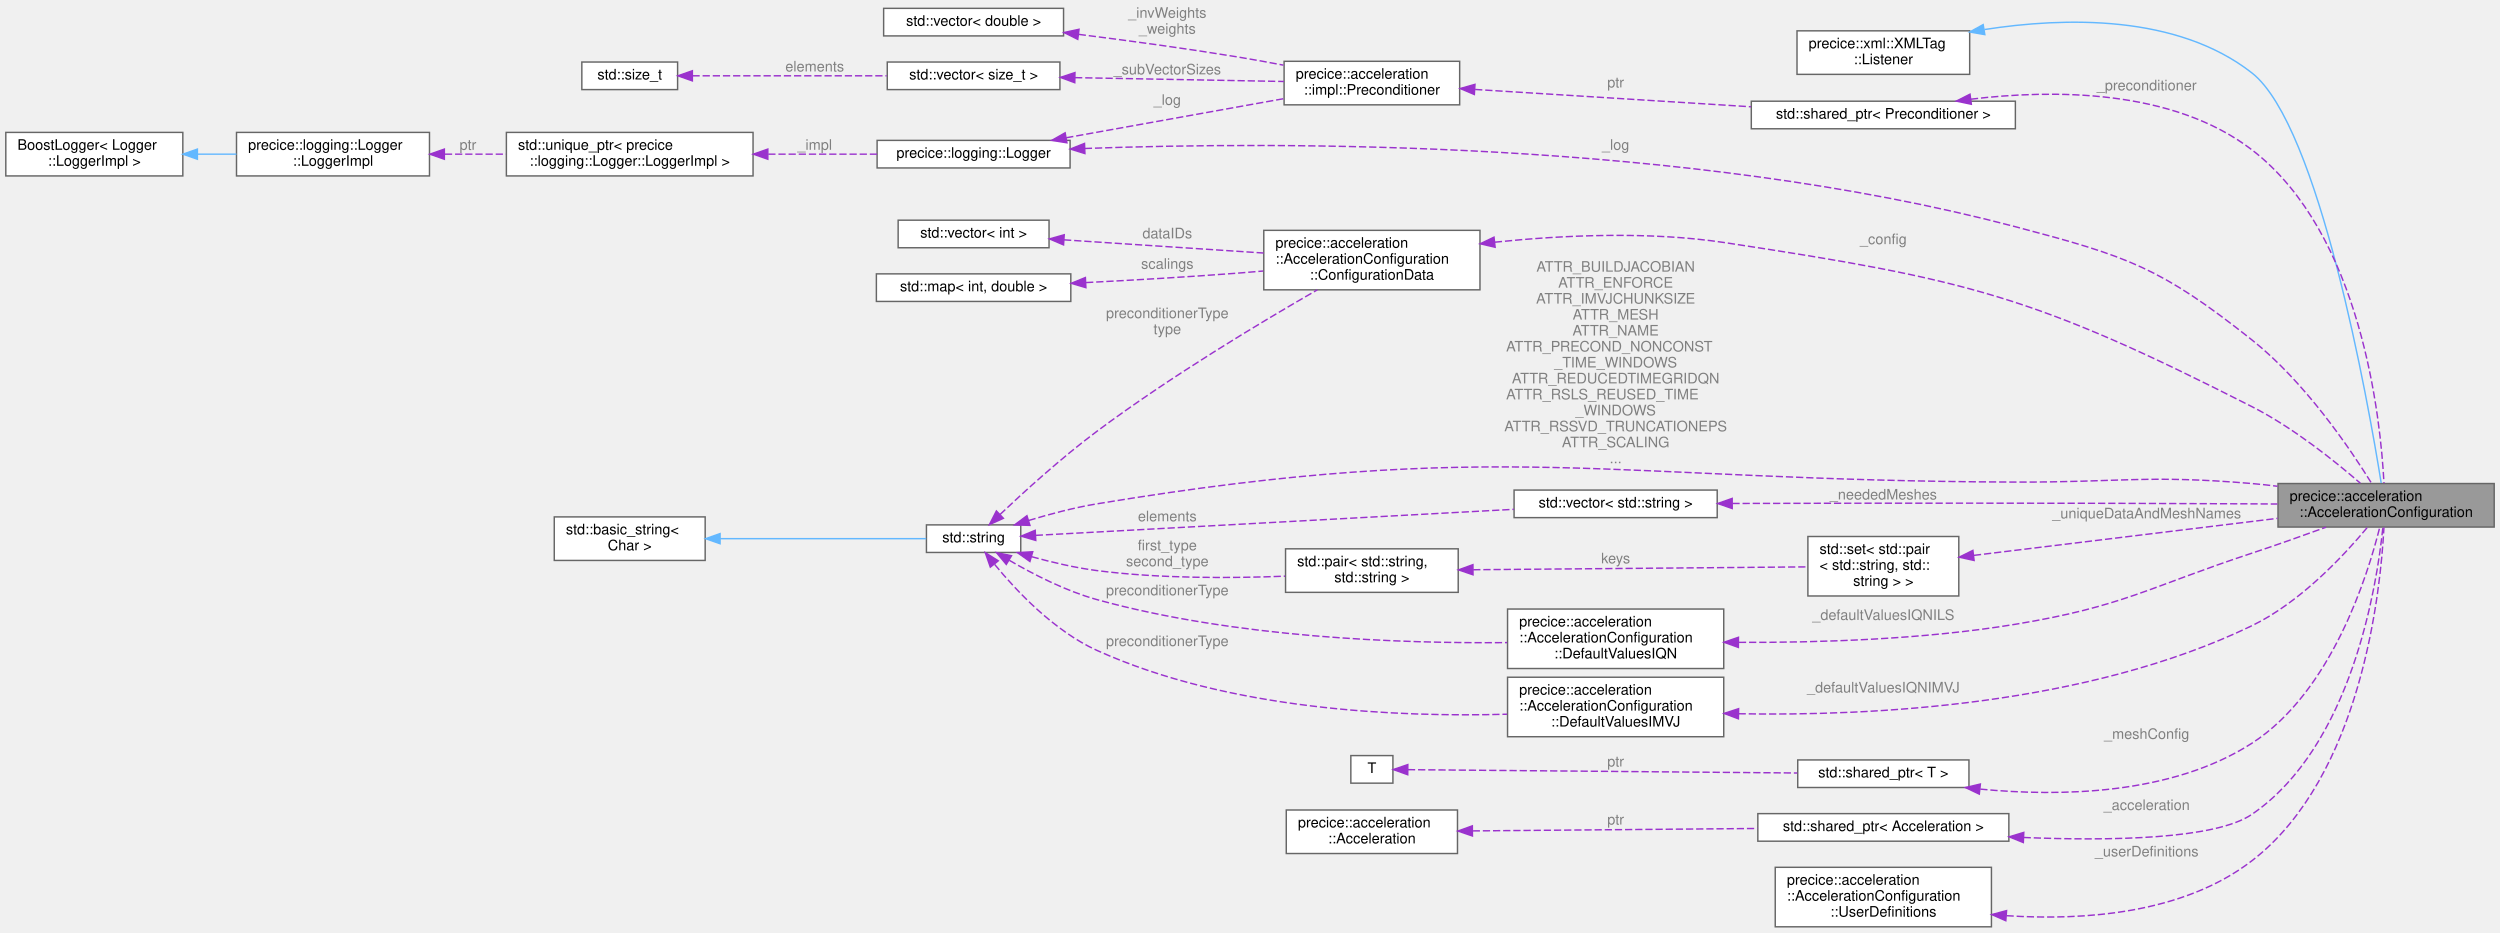
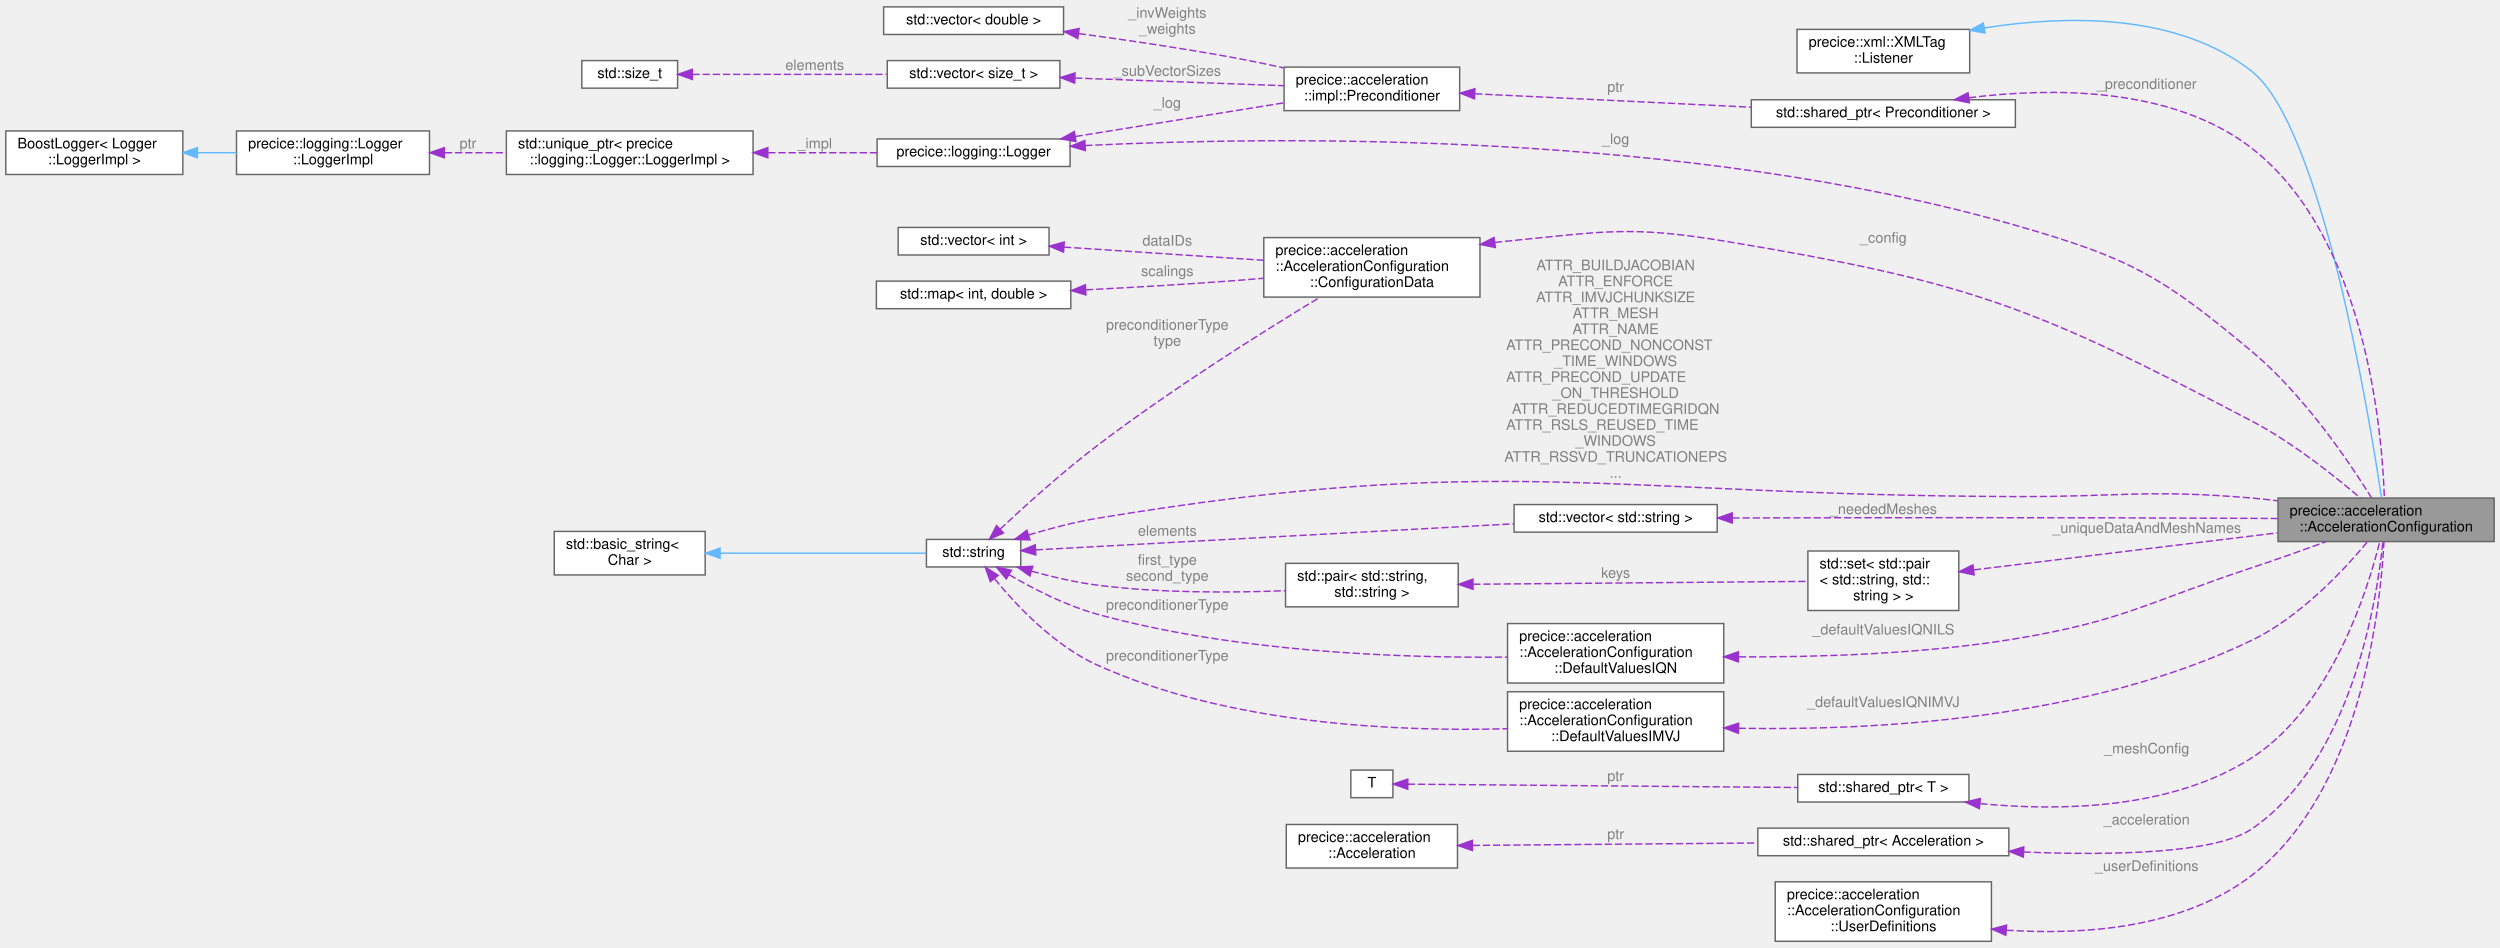
- <svg xmlns="http://www.w3.org/2000/svg" xmlns:xlink="http://www.w3.org/1999/xlink" width="1723pt" height="643pt" viewBox="0.00 0.00 1723.00 642.50">
-   <g id="graph0" class="graph" transform="scale(1 1) rotate(0) translate(4 638.5)">
+ <svg xmlns="http://www.w3.org/2000/svg" xmlns:xlink="http://www.w3.org/1999/xlink" width="1723pt" height="653pt" viewBox="0.00 0.00 1723.00 652.50">
+   <g id="graph0" class="graph" transform="scale(1 1) rotate(0) translate(4 648.5)">
    <g id="Node000001" class="node">
      <g id="a_Node000001">
        <a xlink:title=" ">
          <polygon fill="#999999" stroke="#666666" points="1715,-305.5 1566,-305.5 1566,-275.5 1715,-275.5 1715,-305.5" />
          <text text-anchor="start" x="1574" y="-293.5" font-family="Helvetica,sans-Serif" font-size="10.00">precice::acceleration</text>
          <text text-anchor="middle" x="1640.5" y="-282.5" font-family="Helvetica,sans-Serif" font-size="10.00">::AccelerationConfiguration</text>
        </a>
      </g>
    </g>
    <g id="Node000002" class="node">
      <g id="a_Node000002">
        <a xlink:href="structprecice_1_1xml_1_1XMLTag_1_1Listener.html" target="_top" xlink:title="Callback interface for configuration classes using XMLTag.">
-           <polygon fill="white" stroke="#666666" points="1353.5,-617.5 1234.5,-617.5 1234.5,-587.5 1353.5,-587.5 1353.5,-617.5" />
-           <text text-anchor="start" x="1242.5" y="-605.5" font-family="Helvetica,sans-Serif" font-size="10.00">precice::xml::XMLTag</text>
-           <text text-anchor="middle" x="1294" y="-594.5" font-family="Helvetica,sans-Serif" font-size="10.00">::Listener</text>
+           <polygon fill="white" stroke="#666666" points="1353.5,-628.5 1234.5,-628.5 1234.5,-598.5 1353.5,-598.5 1353.5,-628.5" />
+           <text text-anchor="start" x="1242.5" y="-616.5" font-family="Helvetica,sans-Serif" font-size="10.00">precice::xml::XMLTag</text>
+           <text text-anchor="middle" x="1294" y="-605.5" font-family="Helvetica,sans-Serif" font-size="10.00">::Listener</text>
        </a>
      </g>
    </g>
    <g id="edge1_Node000001_Node000002" class="edge">
      <g id="a_edge1_Node000001_Node000002">
        <a xlink:title=" ">
-           <path fill="none" stroke="#63b8ff" d="M1363.62,-618.38C1419.17,-627.01 1496.39,-628.89 1548,-588.5 1594.45,-552.14 1628.14,-361.61 1637.12,-305.85" />
-           <polygon fill="#63b8ff" stroke="#63b8ff" points="1363.95,-614.89 1353.51,-616.7 1362.8,-621.8 1363.95,-614.89" />
+           <path fill="none" stroke="#63b8ff" d="M1363.73,-629.52C1419.34,-638.23 1496.59,-640.15 1548,-599.5 1596.05,-561.5 1628.85,-362.38 1637.33,-305.62" />
+           <polygon fill="#63b8ff" stroke="#63b8ff" points="1364.05,-626.02 1353.61,-627.82 1362.89,-632.93 1364.05,-626.02" />
        </a>
      </g>
    </g>
    <g id="Node000003" class="node">
      <g id="a_Node000003">
        <a xlink:href="classprecice_1_1logging_1_1Logger.html" target="_top" xlink:title="This class provides a lightweight logger.">
-           <polygon fill="white" stroke="#666666" points="733.5,-542 600.5,-542 600.5,-523 733.5,-523 733.5,-542" />
-           <text text-anchor="middle" x="667" y="-530" font-family="Helvetica,sans-Serif" font-size="10.00">precice::logging::Logger</text>
+           <polygon fill="white" stroke="#666666" points="733.5,-553 600.5,-553 600.5,-534 733.5,-534 733.5,-553" />
+           <text text-anchor="middle" x="667" y="-541" font-family="Helvetica,sans-Serif" font-size="10.00">precice::logging::Logger</text>
        </a>
      </g>
    </g>
    <g id="edge2_Node000001_Node000003" class="edge">
      <g id="a_edge2_Node000001_Node000003">
        <a xlink:title=" ">
-           <path fill="none" stroke="#9a32cd" stroke-dasharray="5,2" d="M743.64,-536.41C876.06,-541.25 1157.47,-542.54 1385,-482.5 1462.65,-462.01 1485.07,-454.4 1548,-404.5 1584.59,-375.49 1615.85,-329.29 1630.54,-305.6" />
-           <polygon fill="#9a32cd" stroke="#9a32cd" points="743.72,-532.91 733.6,-536.03 743.45,-539.91 743.72,-532.91" />
-         </a>
-       </g>
-       <text text-anchor="middle" x="1109.5" y="-535.5" font-family="Helvetica,sans-Serif" font-size="10.00" fill="grey"> _log</text>
+           <path fill="none" stroke="#9a32cd" stroke-dasharray="5,2" d="M743.92,-548.45C876.79,-554.88 1158.84,-558.52 1385,-493.5 1463.92,-470.81 1485.01,-459.19 1548,-406.5 1584.2,-376.22 1615.63,-329.54 1630.45,-305.68" />
+           <polygon fill="#9a32cd" stroke="#9a32cd" points="744.01,-544.95 733.85,-547.94 743.66,-551.94 744.01,-544.95" />
+         </a>
+       </g>
+       <text text-anchor="middle" x="1109.5" y="-549.5" font-family="Helvetica,sans-Serif" font-size="10.00" fill="grey"> _log</text>
    </g>
    <g id="Node000015" class="node">
      <g id="a_Node000015">
        <a xlink:href="classprecice_1_1acceleration_1_1impl_1_1Preconditioner.html" target="_top" xlink:title="Interface for preconditioner variants that can be applied to quasi-Newton acceleration schemes.">
-           <polygon fill="white" stroke="#666666" points="1002,-596.5 881,-596.5 881,-566.5 1002,-566.5 1002,-596.5" />
-           <text text-anchor="start" x="889" y="-584.5" font-family="Helvetica,sans-Serif" font-size="10.00">precice::acceleration</text>
-           <text text-anchor="middle" x="941.5" y="-573.5" font-family="Helvetica,sans-Serif" font-size="10.00">::impl::Preconditioner</text>
+           <polygon fill="white" stroke="#666666" points="1002,-602.5 881,-602.5 881,-572.5 1002,-572.5 1002,-602.5" />
+           <text text-anchor="start" x="889" y="-590.5" font-family="Helvetica,sans-Serif" font-size="10.00">precice::acceleration</text>
+           <text text-anchor="middle" x="941.5" y="-579.5" font-family="Helvetica,sans-Serif" font-size="10.00">::impl::Preconditioner</text>
        </a>
      </g>
    </g>
    <g id="edge19_Node000015_Node000003" class="edge">
      <g id="a_edge19_Node000015_Node000003">
        <a xlink:title=" ">
-           <path fill="none" stroke="#9a32cd" stroke-dasharray="5,2" d="M730.82,-543.8C775.9,-551.9 836.28,-562.76 880.67,-570.74" />
-           <polygon fill="#9a32cd" stroke="#9a32cd" points="731.33,-540.33 720.86,-542.01 730.09,-547.22 731.33,-540.33" />
-         </a>
-       </g>
-       <text text-anchor="middle" x="800.5" y="-566.5" font-family="Helvetica,sans-Serif" font-size="10.00" fill="grey"> _log</text>
+           <path fill="none" stroke="#9a32cd" stroke-dasharray="5,2" d="M737.22,-554.68C781.46,-561.82 838.24,-570.99 880.55,-577.82" />
+           <polygon fill="#9a32cd" stroke="#9a32cd" points="737.56,-551.19 727.13,-553.05 736.44,-558.1 737.56,-551.19" />
+         </a>
+       </g>
+       <text text-anchor="middle" x="800.5" y="-574.5" font-family="Helvetica,sans-Serif" font-size="10.00" fill="grey"> _log</text>
    </g>
    <g id="Node000004" class="node">
      <g id="a_Node000004">
        <a target="_parent" xlink:href="http://en.cppreference.com/w/cpp/memory/unique_ptr.html" xlink:title=" ">
-           <polygon fill="white" stroke="#666666" points="515,-547.5 345,-547.5 345,-517.5 515,-517.5 515,-547.5" />
-           <text text-anchor="start" x="353" y="-535.5" font-family="Helvetica,sans-Serif" font-size="10.00">std::unique_ptr&lt; precice</text>
-           <text text-anchor="middle" x="430" y="-524.5" font-family="Helvetica,sans-Serif" font-size="10.00">::logging::Logger::LoggerImpl &gt;</text>
+           <polygon fill="white" stroke="#666666" points="515,-558.5 345,-558.5 345,-528.5 515,-528.5 515,-558.5" />
+           <text text-anchor="start" x="353" y="-546.5" font-family="Helvetica,sans-Serif" font-size="10.00">std::unique_ptr&lt; precice</text>
+           <text text-anchor="middle" x="430" y="-535.5" font-family="Helvetica,sans-Serif" font-size="10.00">::logging::Logger::LoggerImpl &gt;</text>
        </a>
      </g>
    </g>
    <g id="edge3_Node000003_Node000004" class="edge">
      <g id="a_edge3_Node000003_Node000004">
        <a xlink:title=" ">
-           <path fill="none" stroke="#9a32cd" stroke-dasharray="5,2" d="M525.48,-532.5C550.63,-532.5 577.24,-532.5 600.47,-532.5" />
-           <polygon fill="#9a32cd" stroke="#9a32cd" points="525.18,-529 515.18,-532.5 525.18,-536 525.18,-529" />
-         </a>
-       </g>
-       <text text-anchor="middle" x="557.5" y="-535.5" font-family="Helvetica,sans-Serif" font-size="10.00" fill="grey"> _impl</text>
+           <path fill="none" stroke="#9a32cd" stroke-dasharray="5,2" d="M525.48,-543.5C550.63,-543.5 577.24,-543.5 600.47,-543.5" />
+           <polygon fill="#9a32cd" stroke="#9a32cd" points="525.18,-540 515.18,-543.5 525.18,-547 525.18,-540" />
+         </a>
+       </g>
+       <text text-anchor="middle" x="557.5" y="-546.5" font-family="Helvetica,sans-Serif" font-size="10.00" fill="grey"> _impl</text>
    </g>
    <g id="Node000005" class="node">
      <g id="a_Node000005">
        <a xlink:href="classprecice_1_1logging_1_1Logger_1_1LoggerImpl.html" target="_top" xlink:title=" ">
-           <polygon fill="white" stroke="#666666" points="292,-547.5 159,-547.5 159,-517.5 292,-517.5 292,-547.5" />
-           <text text-anchor="start" x="167" y="-535.5" font-family="Helvetica,sans-Serif" font-size="10.00">precice::logging::Logger</text>
-           <text text-anchor="middle" x="225.5" y="-524.5" font-family="Helvetica,sans-Serif" font-size="10.00">::LoggerImpl</text>
+           <polygon fill="white" stroke="#666666" points="292,-558.5 159,-558.5 159,-528.5 292,-528.5 292,-558.5" />
+           <text text-anchor="start" x="167" y="-546.5" font-family="Helvetica,sans-Serif" font-size="10.00">precice::logging::Logger</text>
+           <text text-anchor="middle" x="225.5" y="-535.5" font-family="Helvetica,sans-Serif" font-size="10.00">::LoggerImpl</text>
        </a>
      </g>
    </g>
    <g id="edge4_Node000004_Node000005" class="edge">
      <g id="a_edge4_Node000004_Node000005">
        <a xlink:title=" ">
-           <path fill="none" stroke="#9a32cd" stroke-dasharray="5,2" d="M302.62,-532.5C316.37,-532.5 330.78,-532.5 344.75,-532.5" />
-           <polygon fill="#9a32cd" stroke="#9a32cd" points="302.25,-529 292.25,-532.5 302.25,-536 302.25,-529" />
-         </a>
-       </g>
-       <text text-anchor="middle" x="318.5" y="-535.5" font-family="Helvetica,sans-Serif" font-size="10.00" fill="grey"> ptr</text>
+           <path fill="none" stroke="#9a32cd" stroke-dasharray="5,2" d="M302.62,-543.5C316.37,-543.5 330.78,-543.5 344.75,-543.5" />
+           <polygon fill="#9a32cd" stroke="#9a32cd" points="302.25,-540 292.25,-543.5 302.25,-547 302.25,-540" />
+         </a>
+       </g>
+       <text text-anchor="middle" x="318.5" y="-546.5" font-family="Helvetica,sans-Serif" font-size="10.00" fill="grey"> ptr</text>
    </g>
    <g id="Node000006" class="node">
      <g id="a_Node000006">
        <a xlink:title=" ">
-           <polygon fill="white" stroke="#666666" points="122,-547.5 0,-547.5 0,-517.5 122,-517.5 122,-547.5" />
-           <text text-anchor="start" x="8" y="-535.5" font-family="Helvetica,sans-Serif" font-size="10.00">BoostLogger&lt; Logger</text>
-           <text text-anchor="middle" x="61" y="-524.5" font-family="Helvetica,sans-Serif" font-size="10.00">::LoggerImpl &gt;</text>
+           <polygon fill="white" stroke="#666666" points="122,-558.5 0,-558.5 0,-528.5 122,-528.5 122,-558.5" />
+           <text text-anchor="start" x="8" y="-546.5" font-family="Helvetica,sans-Serif" font-size="10.00">BoostLogger&lt; Logger</text>
+           <text text-anchor="middle" x="61" y="-535.5" font-family="Helvetica,sans-Serif" font-size="10.00">::LoggerImpl &gt;</text>
        </a>
      </g>
    </g>
    <g id="edge5_Node000005_Node000006" class="edge">
      <g id="a_edge5_Node000005_Node000006">
        <a xlink:title=" ">
-           <path fill="none" stroke="#63b8ff" d="M132.33,-532.5C141.17,-532.5 150.19,-532.5 158.96,-532.5" />
-           <polygon fill="#63b8ff" stroke="#63b8ff" points="132.05,-529 122.05,-532.5 132.05,-536 132.05,-529" />
+           <path fill="none" stroke="#63b8ff" d="M132.33,-543.5C141.17,-543.5 150.19,-543.5 158.96,-543.5" />
+           <polygon fill="#63b8ff" stroke="#63b8ff" points="132.05,-540 122.05,-543.5 132.05,-547 132.05,-540" />
        </a>
      </g>
    </g>
    <g id="Node000007" class="node">
      <g id="a_Node000007">
        <a target="_parent" xlink:href="http://en.cppreference.com/w/cpp/string/basic_string.html" xlink:title=" ">
          <polygon fill="white" stroke="#666666" points="699.5,-277 634.5,-277 634.5,-258 699.5,-258 699.5,-277" />
          <text text-anchor="middle" x="667" y="-265" font-family="Helvetica,sans-Serif" font-size="10.00">std::string</text>
        </a>
      </g>
    </g>
    <g id="edge6_Node000001_Node000007" class="edge">
      <g id="a_edge6_Node000001_Node000007">
        <a xlink:title=" ">
          <path fill="none" stroke="#9a32cd" stroke-dasharray="5,2" d="M704.88,-280.01C719.39,-284.41 736.32,-288.91 752,-291.5 1029.64,-337.43 1103.59,-307.36 1385,-306.5 1457.45,-306.28 1475.81,-311.6 1548,-305.5 1553.77,-305.01 1559.73,-304.36 1565.71,-303.61" />
          <polygon fill="#9a32cd" stroke="#9a32cd" points="705.84,-276.65 695.26,-277 703.76,-283.33 705.84,-276.65" />
        </a>
      </g>
-       <text text-anchor="middle" x="1109.5" y="-451.5" font-family="Helvetica,sans-Serif" font-size="10.00" fill="grey"> ATTR_BUILDJACOBIAN</text>
-       <text text-anchor="middle" x="1109.5" y="-440.5" font-family="Helvetica,sans-Serif" font-size="10.00" fill="grey">ATTR_ENFORCE</text>
-       <text text-anchor="middle" x="1109.5" y="-429.5" font-family="Helvetica,sans-Serif" font-size="10.00" fill="grey">ATTR_IMVJCHUNKSIZE</text>
-       <text text-anchor="middle" x="1109.5" y="-418.5" font-family="Helvetica,sans-Serif" font-size="10.00" fill="grey">ATTR_MESH</text>
-       <text text-anchor="middle" x="1109.5" y="-407.5" font-family="Helvetica,sans-Serif" font-size="10.00" fill="grey">ATTR_NAME</text>
-       <text text-anchor="start" x="1034" y="-396.5" font-family="Helvetica,sans-Serif" font-size="10.00" fill="grey">ATTR_PRECOND_NONCONST</text>
-       <text text-anchor="middle" x="1109.5" y="-385.5" font-family="Helvetica,sans-Serif" font-size="10.00" fill="grey">_TIME_WINDOWS</text>
-       <text text-anchor="middle" x="1109.5" y="-374.5" font-family="Helvetica,sans-Serif" font-size="10.00" fill="grey">ATTR_REDUCEDTIMEGRIDQN</text>
-       <text text-anchor="start" x="1034" y="-363.5" font-family="Helvetica,sans-Serif" font-size="10.00" fill="grey">ATTR_RSLS_REUSED_TIME</text>
-       <text text-anchor="middle" x="1109.5" y="-352.5" font-family="Helvetica,sans-Serif" font-size="10.00" fill="grey">_WINDOWS</text>
-       <text text-anchor="middle" x="1109.5" y="-341.5" font-family="Helvetica,sans-Serif" font-size="10.00" fill="grey">ATTR_RSSVD_TRUNCATIONEPS</text>
-       <text text-anchor="middle" x="1109.5" y="-330.5" font-family="Helvetica,sans-Serif" font-size="10.00" fill="grey">ATTR_SCALING</text>
+       <text text-anchor="middle" x="1109.5" y="-462.5" font-family="Helvetica,sans-Serif" font-size="10.00" fill="grey"> ATTR_BUILDJACOBIAN</text>
+       <text text-anchor="middle" x="1109.5" y="-451.5" font-family="Helvetica,sans-Serif" font-size="10.00" fill="grey">ATTR_ENFORCE</text>
+       <text text-anchor="middle" x="1109.5" y="-440.5" font-family="Helvetica,sans-Serif" font-size="10.00" fill="grey">ATTR_IMVJCHUNKSIZE</text>
+       <text text-anchor="middle" x="1109.5" y="-429.5" font-family="Helvetica,sans-Serif" font-size="10.00" fill="grey">ATTR_MESH</text>
+       <text text-anchor="middle" x="1109.5" y="-418.5" font-family="Helvetica,sans-Serif" font-size="10.00" fill="grey">ATTR_NAME</text>
+       <text text-anchor="start" x="1034" y="-407.5" font-family="Helvetica,sans-Serif" font-size="10.00" fill="grey">ATTR_PRECOND_NONCONST</text>
+       <text text-anchor="middle" x="1109.5" y="-396.5" font-family="Helvetica,sans-Serif" font-size="10.00" fill="grey">_TIME_WINDOWS</text>
+       <text text-anchor="start" x="1034" y="-385.5" font-family="Helvetica,sans-Serif" font-size="10.00" fill="grey">ATTR_PRECOND_UPDATE</text>
+       <text text-anchor="middle" x="1109.5" y="-374.5" font-family="Helvetica,sans-Serif" font-size="10.00" fill="grey">_ON_THRESHOLD</text>
+       <text text-anchor="middle" x="1109.5" y="-363.5" font-family="Helvetica,sans-Serif" font-size="10.00" fill="grey">ATTR_REDUCEDTIMEGRIDQN</text>
+       <text text-anchor="start" x="1034" y="-352.5" font-family="Helvetica,sans-Serif" font-size="10.00" fill="grey">ATTR_RSLS_REUSED_TIME</text>
+       <text text-anchor="middle" x="1109.5" y="-341.5" font-family="Helvetica,sans-Serif" font-size="10.00" fill="grey">_WINDOWS</text>
+       <text text-anchor="middle" x="1109.5" y="-330.5" font-family="Helvetica,sans-Serif" font-size="10.00" fill="grey">ATTR_RSSVD_TRUNCATIONEPS</text>
      <text text-anchor="middle" x="1109.5" y="-319.5" font-family="Helvetica,sans-Serif" font-size="10.00" fill="grey">...</text>
    </g>
    <g id="Node000013" class="node">
      <g id="a_Node000013">
        <a target="_parent" xlink:href="http://en.cppreference.com/w/cpp/container/vector.html" xlink:title=" ">
          <polygon fill="white" stroke="#666666" points="1179.5,-301 1039.5,-301 1039.5,-282 1179.5,-282 1179.5,-301" />
          <text text-anchor="middle" x="1109.5" y="-289" font-family="Helvetica,sans-Serif" font-size="10.00">std::vector&lt; std::string &gt;</text>
        </a>
      </g>
    </g>
    <g id="edge13_Node000013_Node000007" class="edge">
      <g id="a_edge13_Node000013_Node000007">
        <a xlink:title=" ">
          <path fill="none" stroke="#9a32cd" stroke-dasharray="5,2" d="M709.81,-269.78C785.71,-273.91 946.87,-282.69 1039.37,-287.73" />
          <polygon fill="#9a32cd" stroke="#9a32cd" points="709.86,-266.28 699.68,-269.23 709.47,-273.26 709.86,-266.28" />
        </a>
      </g>
      <text text-anchor="middle" x="800.5" y="-279.5" font-family="Helvetica,sans-Serif" font-size="10.00" fill="grey"> elements</text>
    </g>
    <g id="Node000020" class="node">
      <g id="a_Node000020">
        <a target="_parent" xlink:href="http://en.cppreference.com/w/cpp/utility/pair.html" xlink:title=" ">
          <polygon fill="white" stroke="#666666" points="1001,-260.5 882,-260.5 882,-230.5 1001,-230.5 1001,-260.5" />
          <text text-anchor="start" x="890" y="-248.5" font-family="Helvetica,sans-Serif" font-size="10.00">std::pair&lt; std::string,</text>
          <text text-anchor="middle" x="941.5" y="-237.5" font-family="Helvetica,sans-Serif" font-size="10.00"> std::string &gt;</text>
        </a>
      </g>
    </g>
    <g id="edge22_Node000020_Node000007" class="edge">
      <g id="a_edge22_Node000020_Node000007">
        <a xlink:title=" ">
          <path fill="none" stroke="#9a32cd" stroke-dasharray="5,2" d="M707,-255.07C721.03,-251.19 737.08,-247.42 752,-245.5 795.17,-239.94 844.36,-240.16 881.67,-241.65" />
          <polygon fill="#9a32cd" stroke="#9a32cd" points="705.82,-251.76 697.18,-257.89 707.76,-258.49 705.82,-251.76" />
        </a>
      </g>
      <text text-anchor="middle" x="800.5" y="-259.5" font-family="Helvetica,sans-Serif" font-size="10.00" fill="grey"> first_type</text>
      <text text-anchor="middle" x="800.5" y="-248.5" font-family="Helvetica,sans-Serif" font-size="10.00" fill="grey">second_type</text>
    </g>
    <g id="Node000021" class="node">
      <g id="a_Node000021">
        <a xlink:href="structprecice_1_1acceleration_1_1AccelerationConfiguration_1_1ConfigurationData.html" target="_top" xlink:title=" ">
-           <polygon fill="white" stroke="#666666" points="1016,-480 867,-480 867,-439 1016,-439 1016,-480" />
-           <text text-anchor="start" x="875" y="-468" font-family="Helvetica,sans-Serif" font-size="10.00">precice::acceleration</text>
-           <text text-anchor="start" x="875" y="-457" font-family="Helvetica,sans-Serif" font-size="10.00">::AccelerationConfiguration</text>
-           <text text-anchor="middle" x="941.5" y="-446" font-family="Helvetica,sans-Serif" font-size="10.00">::ConfigurationData</text>
+           <polygon fill="white" stroke="#666666" points="1016,-485 867,-485 867,-444 1016,-444 1016,-485" />
+           <text text-anchor="start" x="875" y="-473" font-family="Helvetica,sans-Serif" font-size="10.00">precice::acceleration</text>
+           <text text-anchor="start" x="875" y="-462" font-family="Helvetica,sans-Serif" font-size="10.00">::AccelerationConfiguration</text>
+           <text text-anchor="middle" x="941.5" y="-451" font-family="Helvetica,sans-Serif" font-size="10.00">::ConfigurationData</text>
        </a>
      </g>
    </g>
    <g id="edge26_Node000021_Node000007" class="edge">
      <g id="a_edge26_Node000021_Node000007">
        <a xlink:title=" ">
-           <path fill="none" stroke="#9a32cd" stroke-dasharray="5,2" d="M685.18,-284.13C701.68,-299.74 727.63,-323.33 752,-341.5 802.45,-379.12 865.07,-416.67 903.92,-438.99" />
-           <polygon fill="#9a32cd" stroke="#9a32cd" points="687.54,-281.55 677.89,-277.17 682.71,-286.61 687.54,-281.55" />
-         </a>
-       </g>
-       <text text-anchor="middle" x="800.5" y="-419.5" font-family="Helvetica,sans-Serif" font-size="10.00" fill="grey"> preconditionerType</text>
-       <text text-anchor="middle" x="800.5" y="-408.5" font-family="Helvetica,sans-Serif" font-size="10.00" fill="grey">type</text>
+           <path fill="none" stroke="#9a32cd" stroke-dasharray="5,2" d="M685.26,-284.03C701.82,-299.56 727.8,-323.1 752,-341.5 803.48,-380.65 867.18,-420.59 905.78,-443.93" />
+           <polygon fill="#9a32cd" stroke="#9a32cd" points="687.61,-281.44 677.94,-277.11 682.8,-286.52 687.61,-281.44" />
+         </a>
+       </g>
+       <text text-anchor="middle" x="800.5" y="-421.5" font-family="Helvetica,sans-Serif" font-size="10.00" fill="grey"> preconditionerType</text>
+       <text text-anchor="middle" x="800.5" y="-410.5" font-family="Helvetica,sans-Serif" font-size="10.00" fill="grey">type</text>
    </g>
    <g id="Node000024" class="node">
      <g id="a_Node000024">
        <a xlink:href="structprecice_1_1acceleration_1_1AccelerationConfiguration_1_1DefaultValuesIQN.html" target="_top" xlink:title=" ">
          <polygon fill="white" stroke="#666666" points="1184,-219 1035,-219 1035,-178 1184,-178 1184,-219" />
          <text text-anchor="start" x="1043" y="-207" font-family="Helvetica,sans-Serif" font-size="10.00">precice::acceleration</text>
          <text text-anchor="start" x="1043" y="-196" font-family="Helvetica,sans-Serif" font-size="10.00">::AccelerationConfiguration</text>
          <text text-anchor="middle" x="1109.5" y="-185" font-family="Helvetica,sans-Serif" font-size="10.00">::DefaultValuesIQN</text>
        </a>
      </g>
    </g>
    <g id="edge28_Node000024_Node000007" class="edge">
      <g id="a_edge28_Node000024_Node000007">
        <a xlink:title=" ">
          <path fill="none" stroke="#9a32cd" stroke-dasharray="5,2" d="M691.59,-252.59C707.9,-243.08 730.45,-231.45 752,-225.5 847.13,-199.21 961.61,-195.16 1034.71,-195.87" />
          <polygon fill="#9a32cd" stroke="#9a32cd" points="689.53,-249.74 682.76,-257.89 693.14,-255.74 689.53,-249.74" />
        </a>
      </g>
      <text text-anchor="middle" x="800.5" y="-228.5" font-family="Helvetica,sans-Serif" font-size="10.00" fill="grey"> preconditionerType</text>
    </g>
    <g id="Node000025" class="node">
      <g id="a_Node000025">
        <a xlink:href="structprecice_1_1acceleration_1_1AccelerationConfiguration_1_1DefaultValuesIMVJ.html" target="_top" xlink:title=" ">
          <polygon fill="white" stroke="#666666" points="1184,-172 1035,-172 1035,-131 1184,-131 1184,-172" />
          <text text-anchor="start" x="1043" y="-160" font-family="Helvetica,sans-Serif" font-size="10.00">precice::acceleration</text>
          <text text-anchor="start" x="1043" y="-149" font-family="Helvetica,sans-Serif" font-size="10.00">::AccelerationConfiguration</text>
          <text text-anchor="middle" x="1109.5" y="-138" font-family="Helvetica,sans-Serif" font-size="10.00">::DefaultValuesIMVJ</text>
        </a>
      </g>
    </g>
    <g id="edge30_Node000025_Node000007" class="edge">
      <g id="a_edge30_Node000025_Node000007">
        <a xlink:title=" ">
          <path fill="none" stroke="#9a32cd" stroke-dasharray="5,2" d="M681.5,-249.76C696.52,-231.48 722.58,-203.83 752,-190.5 843.02,-149.26 960.04,-144.4 1034.68,-146.51" />
          <polygon fill="#9a32cd" stroke="#9a32cd" points="678.53,-247.87 675.04,-257.88 684.01,-252.23 678.53,-247.87" />
        </a>
      </g>
      <text text-anchor="middle" x="800.5" y="-193.5" font-family="Helvetica,sans-Serif" font-size="10.00" fill="grey"> preconditionerType</text>
    </g>
    <g id="Node000008" class="node">
      <g id="a_Node000008">
        <a target="_parent" xlink:href="http://en.cppreference.com/w/cpp/string/basic_string.html" xlink:title=" ">
          <polygon fill="white" stroke="#666666" points="482,-282.5 378,-282.5 378,-252.5 482,-252.5 482,-282.5" />
          <text text-anchor="start" x="386" y="-270.5" font-family="Helvetica,sans-Serif" font-size="10.00">std::basic_string&lt;</text>
          <text text-anchor="middle" x="430" y="-259.5" font-family="Helvetica,sans-Serif" font-size="10.00"> Char &gt;</text>
        </a>
      </g>
    </g>
    <g id="edge7_Node000007_Node000008" class="edge">
      <g id="a_edge7_Node000007_Node000008">
        <a xlink:title=" ">
          <path fill="none" stroke="#63b8ff" d="M492.34,-267.5C537.85,-267.5 598.06,-267.5 634.31,-267.5" />
          <polygon fill="#63b8ff" stroke="#63b8ff" points="492.28,-264 482.28,-267.5 492.28,-271 492.28,-264" />
        </a>
      </g>
    </g>
    <g id="Node000009" class="node">
      <g id="a_Node000009">
        <a target="_parent" xlink:href="http://en.cppreference.com/w/cpp/memory/shared_ptr.html" xlink:title=" ">
          <polygon fill="white" stroke="#666666" points="1353,-115 1235,-115 1235,-96 1353,-96 1353,-115" />
          <text text-anchor="middle" x="1294" y="-103" font-family="Helvetica,sans-Serif" font-size="10.00">std::shared_ptr&lt; T &gt;</text>
        </a>
      </g>
    </g>
    <g id="edge8_Node000001_Node000009" class="edge">
      <g id="a_edge8_Node000001_Node000009">
        <a xlink:title=" ">
          <path fill="none" stroke="#9a32cd" stroke-dasharray="5,2" d="M1360.79,-94.89C1415.28,-89.64 1492.48,-90.73 1548,-126.5 1602.82,-161.82 1627.83,-242.05 1636.15,-275.46" />
          <polygon fill="#9a32cd" stroke="#9a32cd" points="1360.13,-91.44 1350.56,-95.97 1360.87,-98.4 1360.13,-91.44" />
        </a>
      </g>
      <text text-anchor="middle" x="1475.5" y="-129.5" font-family="Helvetica,sans-Serif" font-size="10.00" fill="grey"> _meshConfig</text>
    </g>
    <g id="Node000010" class="node">
      <g id="a_Node000010">
        <a xlink:title=" ">
          <polygon fill="white" stroke="#666666" points="956,-118 927,-118 927,-99 956,-99 956,-118" />
          <text text-anchor="middle" x="941.5" y="-106" font-family="Helvetica,sans-Serif" font-size="10.00">T</text>
        </a>
      </g>
    </g>
    <g id="edge9_Node000009_Node000010" class="edge">
      <g id="a_edge9_Node000009_Node000010">
        <a xlink:title=" ">
          <path fill="none" stroke="#9a32cd" stroke-dasharray="5,2" d="M966.33,-108.3C1020.93,-107.83 1156.41,-106.67 1234.67,-106" />
          <polygon fill="#9a32cd" stroke="#9a32cd" points="966.21,-104.8 956.24,-108.38 966.27,-111.8 966.21,-104.8" />
        </a>
      </g>
      <text text-anchor="middle" x="1109.5" y="-110.5" font-family="Helvetica,sans-Serif" font-size="10.00" fill="grey"> ptr</text>
    </g>
    <g id="Node000011" class="node">
      <g id="a_Node000011">
        <a target="_parent" xlink:href="http://en.cppreference.com/w/cpp/memory/shared_ptr.html" xlink:title=" ">
          <polygon fill="white" stroke="#666666" points="1380.5,-78 1207.5,-78 1207.5,-59 1380.5,-59 1380.5,-78" />
          <text text-anchor="middle" x="1294" y="-66" font-family="Helvetica,sans-Serif" font-size="10.00">std::shared_ptr&lt; Acceleration &gt;</text>
        </a>
      </g>
    </g>
    <g id="edge10_Node000001_Node000011" class="edge">
      <g id="a_edge10_Node000001_Node000011">
        <a xlink:title=" ">
          <path fill="none" stroke="#9a32cd" stroke-dasharray="5,2" d="M1390.67,-61.56C1451.35,-59.09 1522.96,-60.36 1548,-77.5 1616.75,-124.56 1634.14,-234.78 1638.28,-275.25" />
          <polygon fill="#9a32cd" stroke="#9a32cd" points="1390.48,-58.06 1380.65,-62 1390.8,-65.06 1390.48,-58.06" />
        </a>
      </g>
      <text text-anchor="middle" x="1475.5" y="-80.5" font-family="Helvetica,sans-Serif" font-size="10.00" fill="grey"> _acceleration</text>
    </g>
    <g id="Node000012" class="node">
      <g id="a_Node000012">
        <a xlink:href="classprecice_1_1acceleration_1_1Acceleration.html" target="_top" xlink:title=" ">
          <polygon fill="white" stroke="#666666" points="1000.5,-80.5 882.5,-80.5 882.5,-50.5 1000.5,-50.5 1000.5,-80.5" />
          <text text-anchor="start" x="890.5" y="-68.5" font-family="Helvetica,sans-Serif" font-size="10.00">precice::acceleration</text>
          <text text-anchor="middle" x="941.5" y="-57.5" font-family="Helvetica,sans-Serif" font-size="10.00">::Acceleration</text>
        </a>
      </g>
    </g>
    <g id="edge11_Node000011_Node000012" class="edge">
      <g id="a_edge11_Node000011_Node000012">
        <a xlink:title=" ">
          <path fill="none" stroke="#9a32cd" stroke-dasharray="5,2" d="M1010.97,-66.09C1067.13,-66.57 1146.94,-67.25 1207.33,-67.77" />
          <polygon fill="#9a32cd" stroke="#9a32cd" points="1010.8,-62.58 1000.77,-66 1010.74,-69.58 1010.8,-62.58" />
        </a>
      </g>
      <text text-anchor="middle" x="1109.5" y="-70.5" font-family="Helvetica,sans-Serif" font-size="10.00" fill="grey"> ptr</text>
    </g>
    <g id="edge12_Node000001_Node000013" class="edge">
      <g id="a_edge12_Node000001_Node000013">
        <a xlink:title=" ">
          <path fill="none" stroke="#9a32cd" stroke-dasharray="5,2" d="M1189.97,-291.76C1277.64,-291.99 1422.88,-292.18 1548,-291.5 1553.72,-291.47 1559.64,-291.43 1565.59,-291.38" />
          <polygon fill="#9a32cd" stroke="#9a32cd" points="1189.84,-288.26 1179.83,-291.73 1189.82,-295.26 1189.84,-288.26" />
        </a>
      </g>
      <text text-anchor="middle" x="1294" y="-294.5" font-family="Helvetica,sans-Serif" font-size="10.00" fill="grey"> _neededMeshes</text>
    </g>
    <g id="Node000014" class="node">
      <g id="a_Node000014">
        <a target="_parent" xlink:href="http://en.cppreference.com/w/cpp/memory/shared_ptr.html" xlink:title=" ">
-           <polygon fill="white" stroke="#666666" points="1385,-569 1203,-569 1203,-550 1385,-550 1385,-569" />
-           <text text-anchor="middle" x="1294" y="-557" font-family="Helvetica,sans-Serif" font-size="10.00">std::shared_ptr&lt; Preconditioner &gt;</text>
+           <polygon fill="white" stroke="#666666" points="1385,-580 1203,-580 1203,-561 1385,-561 1385,-580" />
+           <text text-anchor="middle" x="1294" y="-568" font-family="Helvetica,sans-Serif" font-size="10.00">std::shared_ptr&lt; Preconditioner &gt;</text>
        </a>
      </g>
    </g>
    <g id="edge14_Node000001_Node000014" class="edge">
      <g id="a_edge14_Node000001_Node000014">
        <a xlink:title=" ">
-           <path fill="none" stroke="#9a32cd" stroke-dasharray="5,2" d="M1354.35,-570.39C1410.1,-577.12 1492.95,-577.7 1548,-535.5 1623.68,-477.49 1636.77,-349.79 1639.03,-305.77" />
-           <polygon fill="#9a32cd" stroke="#9a32cd" points="1354.64,-566.9 1344.27,-569.07 1353.73,-573.84 1354.64,-566.9" />
-         </a>
-       </g>
-       <text text-anchor="middle" x="1475.5" y="-576.5" font-family="Helvetica,sans-Serif" font-size="10.00" fill="grey"> _preconditioner</text>
+           <path fill="none" stroke="#9a32cd" stroke-dasharray="5,2" d="M1352.99,-581.37C1408.83,-588.4 1492.76,-589.47 1548,-546.5 1626.61,-485.36 1637.8,-351.09 1639.3,-305.78" />
+           <polygon fill="#9a32cd" stroke="#9a32cd" points="1353.28,-577.88 1342.9,-580 1352.34,-584.82 1353.28,-577.88" />
+         </a>
+       </g>
+       <text text-anchor="middle" x="1475.5" y="-587.5" font-family="Helvetica,sans-Serif" font-size="10.00" fill="grey"> _preconditioner</text>
    </g>
    <g id="edge15_Node000014_Node000015" class="edge">
      <g id="a_edge15_Node000014_Node000015">
        <a xlink:title=" ">
-           <path fill="none" stroke="#9a32cd" stroke-dasharray="5,2" d="M1012.64,-577.1C1067.3,-573.67 1143.58,-568.88 1202.78,-565.16" />
-           <polygon fill="#9a32cd" stroke="#9a32cd" points="1012.12,-573.62 1002.35,-577.74 1012.55,-580.61 1012.12,-573.62" />
-         </a>
-       </g>
-       <text text-anchor="middle" x="1109.5" y="-578.5" font-family="Helvetica,sans-Serif" font-size="10.00" fill="grey"> ptr</text>
+           <path fill="none" stroke="#9a32cd" stroke-dasharray="5,2" d="M1012.64,-584.1C1067.3,-581.45 1143.58,-577.75 1202.78,-574.88" />
+           <polygon fill="#9a32cd" stroke="#9a32cd" points="1012.17,-580.62 1002.35,-584.6 1012.51,-587.61 1012.17,-580.62" />
+         </a>
+       </g>
+       <text text-anchor="middle" x="1109.5" y="-585.5" font-family="Helvetica,sans-Serif" font-size="10.00" fill="grey"> ptr</text>
    </g>
    <g id="Node000016" class="node">
      <g id="a_Node000016">
        <a target="_parent" xlink:href="http://en.cppreference.com/w/cpp/container/vector.html" xlink:title=" ">
-           <polygon fill="white" stroke="#666666" points="729,-633 605,-633 605,-614 729,-614 729,-633" />
-           <text text-anchor="middle" x="667" y="-621" font-family="Helvetica,sans-Serif" font-size="10.00">std::vector&lt; double &gt;</text>
+           <polygon fill="white" stroke="#666666" points="729,-644 605,-644 605,-625 729,-625 729,-644" />
+           <text text-anchor="middle" x="667" y="-632" font-family="Helvetica,sans-Serif" font-size="10.00">std::vector&lt; double &gt;</text>
        </a>
      </g>
    </g>
    <g id="edge16_Node000015_Node000016" class="edge">
      <g id="a_edge16_Node000015_Node000016">
        <a xlink:title=" ">
-           <path fill="none" stroke="#9a32cd" stroke-dasharray="5,2" d="M739.42,-615.07C772.79,-610.87 813,-605.42 849,-599.5 859.22,-597.82 870.05,-595.85 880.55,-593.85" />
-           <polygon fill="#9a32cd" stroke="#9a32cd" points="738.79,-611.62 729.3,-616.34 739.66,-618.57 738.79,-611.62" />
-         </a>
-       </g>
-       <text text-anchor="middle" x="800.5" y="-626.5" font-family="Helvetica,sans-Serif" font-size="10.00" fill="grey"> _invWeights</text>
-       <text text-anchor="middle" x="800.5" y="-615.5" font-family="Helvetica,sans-Serif" font-size="10.00" fill="grey">_weights</text>
+           <path fill="none" stroke="#9a32cd" stroke-dasharray="5,2" d="M739.49,-625.62C772.87,-621.12 813.08,-615.19 849,-608.5 859.25,-606.59 870.1,-604.32 880.6,-602" />
+           <polygon fill="#9a32cd" stroke="#9a32cd" points="738.82,-622.18 729.37,-626.97 739.74,-629.12 738.82,-622.18" />
+         </a>
+       </g>
+       <text text-anchor="middle" x="800.5" y="-636.5" font-family="Helvetica,sans-Serif" font-size="10.00" fill="grey"> _invWeights</text>
+       <text text-anchor="middle" x="800.5" y="-625.5" font-family="Helvetica,sans-Serif" font-size="10.00" fill="grey">_weights</text>
    </g>
    <g id="Node000017" class="node">
      <g id="a_Node000017">
        <a target="_parent" xlink:href="http://en.cppreference.com/w/cpp/container/vector.html" xlink:title=" ">
-           <polygon fill="white" stroke="#666666" points="726.5,-596 607.5,-596 607.5,-577 726.5,-577 726.5,-596" />
-           <text text-anchor="middle" x="667" y="-584" font-family="Helvetica,sans-Serif" font-size="10.00">std::vector&lt; size_t &gt;</text>
+           <polygon fill="white" stroke="#666666" points="726.5,-607 607.5,-607 607.5,-588 726.5,-588 726.5,-607" />
+           <text text-anchor="middle" x="667" y="-595" font-family="Helvetica,sans-Serif" font-size="10.00">std::vector&lt; size_t &gt;</text>
        </a>
      </g>
    </g>
    <g id="edge17_Node000015_Node000017" class="edge">
      <g id="a_edge17_Node000015_Node000017">
        <a xlink:title=" ">
-           <path fill="none" stroke="#9a32cd" stroke-dasharray="5,2" d="M736.92,-585.24C781.31,-584.42 838.44,-583.37 880.87,-582.59" />
-           <polygon fill="#9a32cd" stroke="#9a32cd" points="736.73,-581.74 726.79,-585.42 736.86,-588.74 736.73,-581.74" />
-         </a>
-       </g>
-       <text text-anchor="middle" x="800.5" y="-587.5" font-family="Helvetica,sans-Serif" font-size="10.00" fill="grey"> _subVectorSizes</text>
+           <path fill="none" stroke="#9a32cd" stroke-dasharray="5,2" d="M736.92,-594.97C781.31,-593.34 838.44,-591.25 880.87,-589.69" />
+           <polygon fill="#9a32cd" stroke="#9a32cd" points="736.66,-591.48 726.79,-595.34 736.91,-598.47 736.66,-591.48" />
+         </a>
+       </g>
+       <text text-anchor="middle" x="800.5" y="-596.5" font-family="Helvetica,sans-Serif" font-size="10.00" fill="grey"> _subVectorSizes</text>
    </g>
    <g id="Node000018" class="node">
      <g id="a_Node000018">
        <a target="_parent" xlink:href="http://en.cppreference.com/w/cpp/types/size_t.html" xlink:title=" ">
-           <polygon fill="white" stroke="#666666" points="463,-596 397,-596 397,-577 463,-577 463,-596" />
-           <text text-anchor="middle" x="430" y="-584" font-family="Helvetica,sans-Serif" font-size="10.00">std::size_t</text>
+           <polygon fill="white" stroke="#666666" points="463,-607 397,-607 397,-588 463,-588 463,-607" />
+           <text text-anchor="middle" x="430" y="-595" font-family="Helvetica,sans-Serif" font-size="10.00">std::size_t</text>
        </a>
      </g>
    </g>
    <g id="edge18_Node000017_Node000018" class="edge">
      <g id="a_edge18_Node000017_Node000018">
        <a xlink:title=" ">
-           <path fill="none" stroke="#9a32cd" stroke-dasharray="5,2" d="M473.23,-586.5C510.57,-586.5 565.45,-586.5 607.1,-586.5" />
-           <polygon fill="#9a32cd" stroke="#9a32cd" points="473.18,-583 463.18,-586.5 473.18,-590 473.18,-583" />
-         </a>
-       </g>
-       <text text-anchor="middle" x="557.5" y="-589.5" font-family="Helvetica,sans-Serif" font-size="10.00" fill="grey"> elements</text>
+           <path fill="none" stroke="#9a32cd" stroke-dasharray="5,2" d="M473.23,-597.5C510.57,-597.5 565.45,-597.5 607.1,-597.5" />
+           <polygon fill="#9a32cd" stroke="#9a32cd" points="473.18,-594 463.18,-597.5 473.18,-601 473.18,-594" />
+         </a>
+       </g>
+       <text text-anchor="middle" x="557.5" y="-600.5" font-family="Helvetica,sans-Serif" font-size="10.00" fill="grey"> elements</text>
    </g>
    <g id="Node000019" class="node">
      <g id="a_Node000019">
        <a target="_parent" xlink:href="http://en.cppreference.com/w/cpp/container/set.html" xlink:title=" ">
          <polygon fill="white" stroke="#666666" points="1346,-269 1242,-269 1242,-228 1346,-228 1346,-269" />
          <text text-anchor="start" x="1250" y="-257" font-family="Helvetica,sans-Serif" font-size="10.00">std::set&lt; std::pair</text>
          <text text-anchor="start" x="1250" y="-246" font-family="Helvetica,sans-Serif" font-size="10.00">&lt; std::string, std::</text>
          <text text-anchor="middle" x="1294" y="-235" font-family="Helvetica,sans-Serif" font-size="10.00">string &gt; &gt;</text>
        </a>
      </g>
    </g>
    <g id="edge20_Node000001_Node000019" class="edge">
      <g id="a_edge20_Node000001_Node000019">
        <a xlink:title=" ">
          <path fill="none" stroke="#9a32cd" stroke-dasharray="5,2" d="M1356.42,-255.99C1415.01,-263.13 1503.32,-273.9 1565.7,-281.5" />
          <polygon fill="#9a32cd" stroke="#9a32cd" points="1356.55,-252.48 1346.2,-254.74 1355.71,-259.43 1356.55,-252.48" />
        </a>
      </g>
      <text text-anchor="middle" x="1475.5" y="-281.5" font-family="Helvetica,sans-Serif" font-size="10.00" fill="grey"> _uniqueDataAndMeshNames</text>
    </g>
    <g id="edge21_Node000019_Node000020" class="edge">
      <g id="a_edge21_Node000019_Node000020">
        <a xlink:title=" ">
          <path fill="none" stroke="#9a32cd" stroke-dasharray="5,2" d="M1011.32,-246.09C1079.07,-246.67 1180.97,-247.54 1241.85,-248.06" />
          <polygon fill="#9a32cd" stroke="#9a32cd" points="1011.2,-242.59 1001.17,-246 1011.14,-249.59 1011.2,-242.59" />
        </a>
      </g>
      <text text-anchor="middle" x="1109.5" y="-250.5" font-family="Helvetica,sans-Serif" font-size="10.00" fill="grey"> keys</text>
    </g>
    <g id="edge23_Node000001_Node000021" class="edge">
      <g id="a_edge23_Node000001_Node000021">
        <a xlink:title=" ">
-           <path fill="none" stroke="#9a32cd" stroke-dasharray="5,2" d="M1026.23,-471.84C1073.14,-476.71 1132.59,-479.47 1185,-471.5 1352.05,-446.1 1397.39,-435.09 1548,-358.5 1576.4,-344.06 1605.27,-320.88 1622.78,-305.68" />
-           <polygon fill="#9a32cd" stroke="#9a32cd" points="1026.43,-468.35 1016.11,-470.74 1025.67,-475.3 1026.43,-468.35" />
-         </a>
-       </g>
-       <text text-anchor="middle" x="1294" y="-470.5" font-family="Helvetica,sans-Serif" font-size="10.00" fill="grey"> _config</text>
+           <path fill="none" stroke="#9a32cd" stroke-dasharray="5,2" d="M1026.3,-481.65C1028.89,-481.97 1031.46,-482.25 1034,-482.5 1100.79,-489.01 1118.8,-493.5 1185,-482.5 1353.18,-454.57 1397.11,-437.85 1548,-358.5 1576.2,-343.67 1605.12,-320.6 1622.7,-305.52" />
+           <polygon fill="#9a32cd" stroke="#9a32cd" points="1026.61,-478.16 1016.23,-480.28 1025.66,-485.1 1026.61,-478.16" />
+         </a>
+       </g>
+       <text text-anchor="middle" x="1294" y="-481.5" font-family="Helvetica,sans-Serif" font-size="10.00" fill="grey"> _config</text>
    </g>
    <g id="Node000022" class="node">
      <g id="a_Node000022">
        <a target="_parent" xlink:href="http://en.cppreference.com/w/cpp/container/vector.html" xlink:title=" ">
-           <polygon fill="white" stroke="#666666" points="719,-487 615,-487 615,-468 719,-468 719,-487" />
-           <text text-anchor="middle" x="667" y="-475" font-family="Helvetica,sans-Serif" font-size="10.00">std::vector&lt; int &gt;</text>
+           <polygon fill="white" stroke="#666666" points="719,-492 615,-492 615,-473 719,-473 719,-492" />
+           <text text-anchor="middle" x="667" y="-480" font-family="Helvetica,sans-Serif" font-size="10.00">std::vector&lt; int &gt;</text>
        </a>
      </g>
    </g>
    <g id="edge24_Node000021_Node000022" class="edge">
      <g id="a_edge24_Node000021_Node000022">
        <a xlink:title=" ">
-           <path fill="none" stroke="#9a32cd" stroke-dasharray="5,2" d="M729.32,-473.45C770.06,-470.76 823.78,-467.21 866.84,-464.37" />
-           <polygon fill="#9a32cd" stroke="#9a32cd" points="729,-469.96 719.26,-474.11 729.46,-476.95 729,-469.96" />
-         </a>
-       </g>
-       <text text-anchor="middle" x="800.5" y="-474.5" font-family="Helvetica,sans-Serif" font-size="10.00" fill="grey"> dataIDs</text>
+           <path fill="none" stroke="#9a32cd" stroke-dasharray="5,2" d="M729.32,-478.45C770.06,-475.76 823.78,-472.21 866.84,-469.37" />
+           <polygon fill="#9a32cd" stroke="#9a32cd" points="729,-474.96 719.26,-479.11 729.46,-481.95 729,-474.96" />
+         </a>
+       </g>
+       <text text-anchor="middle" x="800.5" y="-479.5" font-family="Helvetica,sans-Serif" font-size="10.00" fill="grey"> dataIDs</text>
    </g>
    <g id="Node000023" class="node">
      <g id="a_Node000023">
        <a target="_parent" xlink:href="http://en.cppreference.com/w/cpp/container/map.html" xlink:title=" ">
-           <polygon fill="white" stroke="#666666" points="734,-450 600,-450 600,-431 734,-431 734,-450" />
-           <text text-anchor="middle" x="667" y="-438" font-family="Helvetica,sans-Serif" font-size="10.00">std::map&lt; int, double &gt;</text>
+           <polygon fill="white" stroke="#666666" points="734,-455 600,-455 600,-436 734,-436 734,-455" />
+           <text text-anchor="middle" x="667" y="-443" font-family="Helvetica,sans-Serif" font-size="10.00">std::map&lt; int, double &gt;</text>
        </a>
      </g>
    </g>
    <g id="edge25_Node000021_Node000023" class="edge">
      <g id="a_edge25_Node000021_Node000023">
        <a xlink:title=" ">
-           <path fill="none" stroke="#9a32cd" stroke-dasharray="5,2" d="M744.51,-444C776.78,-445.66 814.74,-447.87 849,-450.5 854.73,-450.94 860.66,-451.43 866.61,-451.96" />
-           <polygon fill="#9a32cd" stroke="#9a32cd" points="744.4,-440.49 734.24,-443.48 744.05,-447.48 744.4,-440.49" />
-         </a>
-       </g>
-       <text text-anchor="middle" x="800.5" y="-453.5" font-family="Helvetica,sans-Serif" font-size="10.00" fill="grey"> scalings</text>
+           <path fill="none" stroke="#9a32cd" stroke-dasharray="5,2" d="M744.51,-449C776.78,-450.66 814.74,-452.87 849,-455.5 854.73,-455.94 860.66,-456.43 866.61,-456.96" />
+           <polygon fill="#9a32cd" stroke="#9a32cd" points="744.4,-445.49 734.24,-448.48 744.05,-452.48 744.4,-445.49" />
+         </a>
+       </g>
+       <text text-anchor="middle" x="800.5" y="-458.5" font-family="Helvetica,sans-Serif" font-size="10.00" fill="grey"> scalings</text>
    </g>
    <g id="edge27_Node000001_Node000024" class="edge">
      <g id="a_edge27_Node000001_Node000024">
        <a xlink:title=" ">
          <path fill="none" stroke="#9a32cd" stroke-dasharray="5,2" d="M1194.45,-196.03C1249.08,-195.78 1321.69,-198.01 1385,-208.5 1459.63,-220.87 1476.17,-233.77 1548,-257.5 1564.84,-263.06 1583.25,-269.61 1599.12,-275.41" />
          <polygon fill="#9a32cd" stroke="#9a32cd" points="1194.09,-192.54 1184.12,-196.11 1194.15,-199.54 1194.09,-192.54" />
        </a>
      </g>
      <text text-anchor="middle" x="1294" y="-211.5" font-family="Helvetica,sans-Serif" font-size="10.00" fill="grey"> _defaultValuesIQNILS</text>
    </g>
    <g id="edge29_Node000001_Node000025" class="edge">
      <g id="a_edge29_Node000001_Node000025">
        <a xlink:title=" ">
          <path fill="none" stroke="#9a32cd" stroke-dasharray="5,2" d="M1194.22,-146.84C1285.71,-145.15 1434.38,-152.55 1548,-207.5 1581.6,-223.75 1611.79,-256.25 1627.69,-275.41" />
          <polygon fill="#9a32cd" stroke="#9a32cd" points="1194.1,-143.34 1184.18,-147.07 1194.26,-150.34 1194.1,-143.34" />
        </a>
      </g>
      <text text-anchor="middle" x="1294" y="-161.5" font-family="Helvetica,sans-Serif" font-size="10.00" fill="grey"> _defaultValuesIQNIMVJ</text>
    </g>
    <g id="Node000026" class="node">
      <g id="a_Node000026">
        <a xlink:href="structprecice_1_1acceleration_1_1AccelerationConfiguration_1_1UserDefinitions.html" target="_top" xlink:title=" ">
          <polygon fill="white" stroke="#666666" points="1368.5,-41 1219.5,-41 1219.5,0 1368.5,0 1368.5,-41" />
          <text text-anchor="start" x="1227.5" y="-29" font-family="Helvetica,sans-Serif" font-size="10.00">precice::acceleration</text>
          <text text-anchor="start" x="1227.5" y="-18" font-family="Helvetica,sans-Serif" font-size="10.00">::AccelerationConfiguration</text>
          <text text-anchor="middle" x="1294" y="-7" font-family="Helvetica,sans-Serif" font-size="10.00">::UserDefinitions</text>
        </a>
      </g>
    </g>
    <g id="edge31_Node000001_Node000026" class="edge">
      <g id="a_edge31_Node000001_Node000026">
        <a xlink:title=" ">
          <path fill="none" stroke="#9a32cd" stroke-dasharray="5,2" d="M1378.87,-7.66C1432.49,-4.16 1500.6,-9.02 1548,-45.5 1623.56,-103.65 1636.73,-231.26 1639.02,-275.24" />
          <polygon fill="#9a32cd" stroke="#9a32cd" points="1378.4,-4.18 1368.7,-8.43 1378.93,-11.16 1378.4,-4.18" />
        </a>
      </g>
      <text text-anchor="middle" x="1475.5" y="-48.5" font-family="Helvetica,sans-Serif" font-size="10.00" fill="grey"> _userDefinitions</text>
    </g>
  </g>
</svg>
